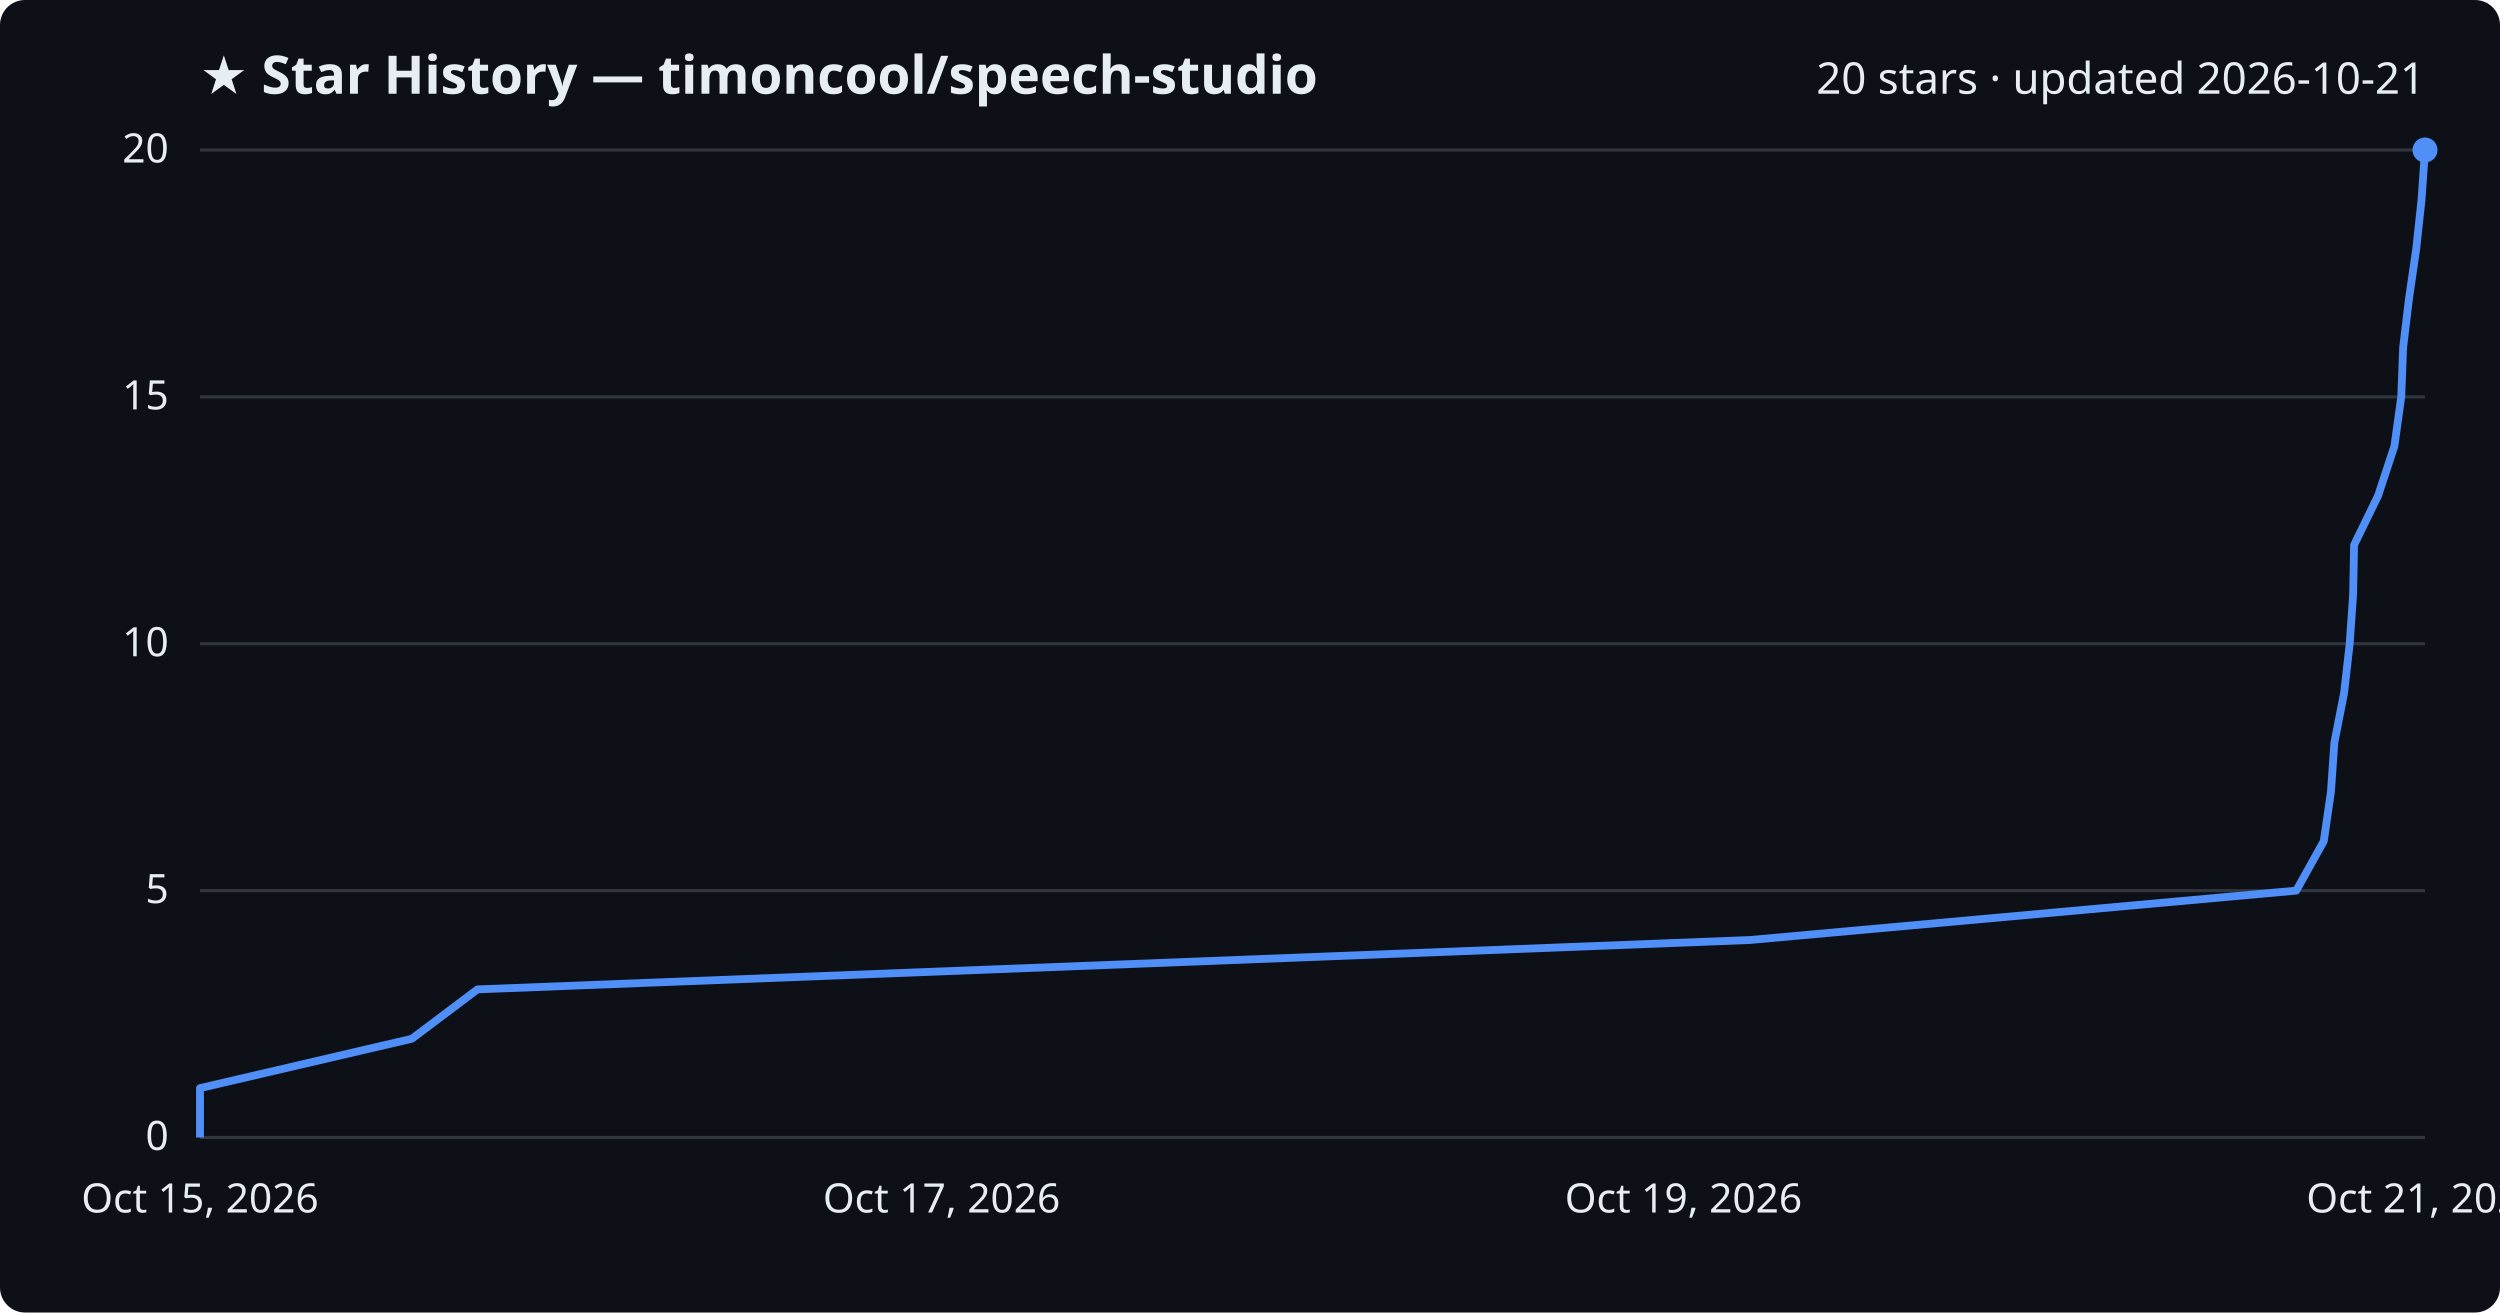
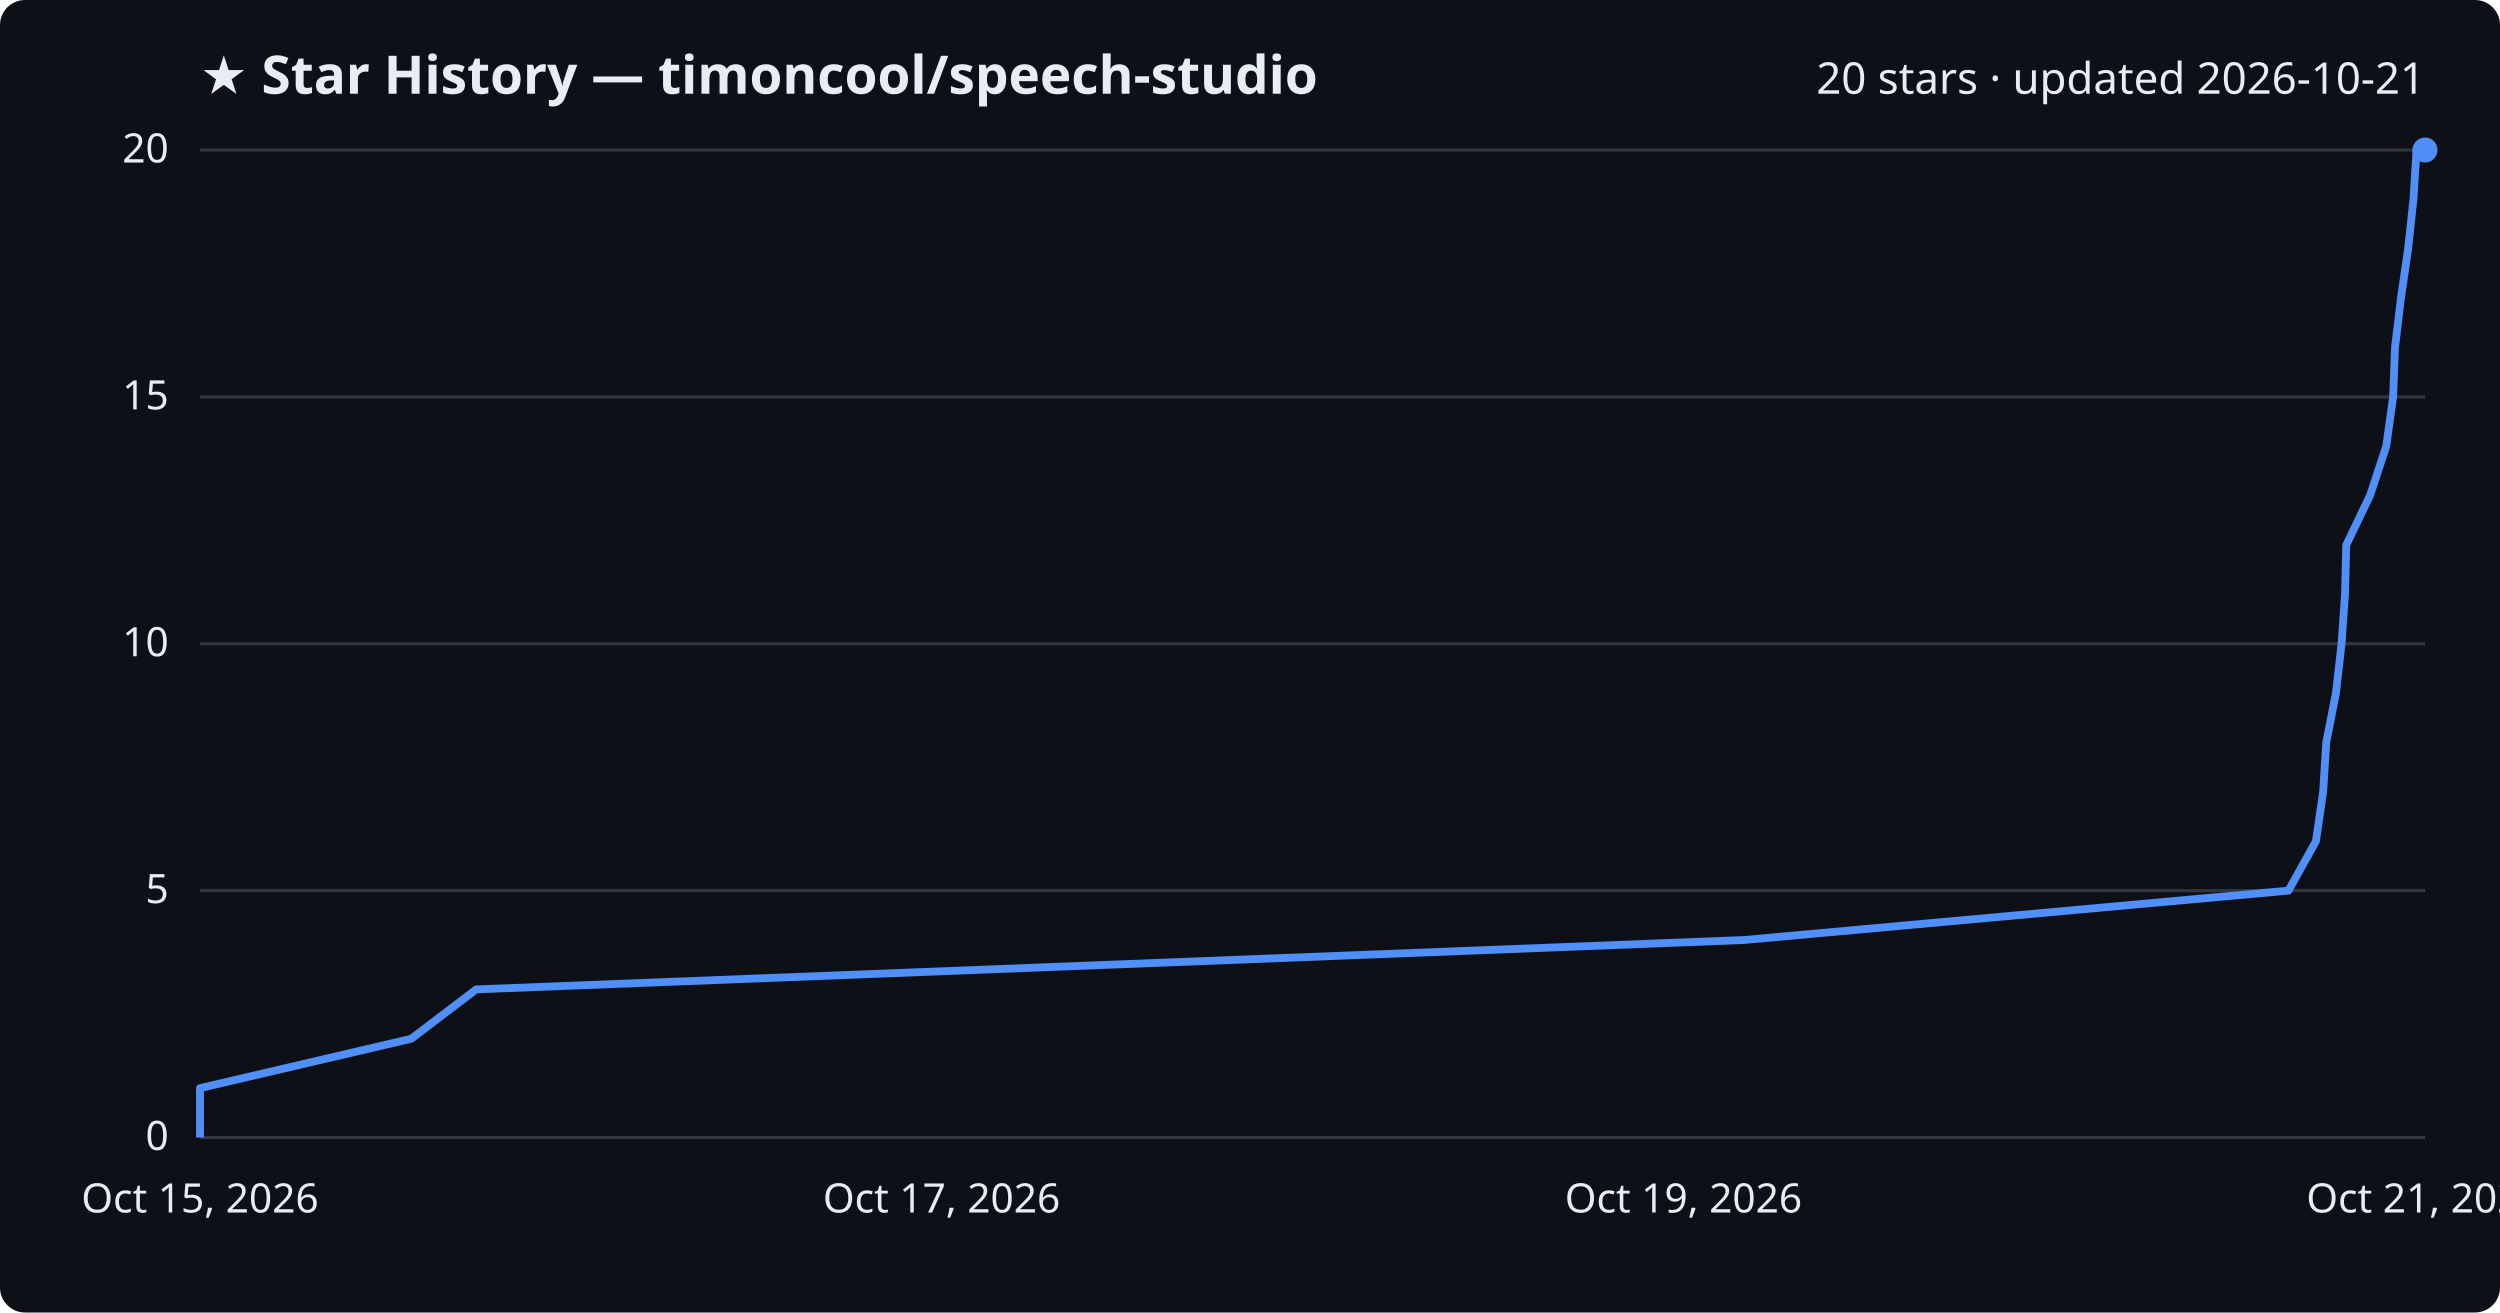
<svg xmlns="http://www.w3.org/2000/svg" viewBox="0 0 800 420" font-family="Segoe UI, sans-serif">
  <rect width="800" height="420" fill="#0d1117" rx="8" />
  <text x="64" y="30" fill="#e6edf3" font-size="17" font-weight="700">★ Star History — timoncool/speech-studio</text>
  <text x="776" y="30" fill="#e6edf3" font-size="14" text-anchor="end">20 stars · updated 2026-10-21</text>
  <line x1="64" y1="364.0" x2="776" y2="364.0" stroke="#30363d" stroke-width="1" />
  <text x="54" y="368.0" fill="#e6edf3" font-size="13" text-anchor="end">0</text>
  <line x1="64" y1="285.0" x2="776" y2="285.0" stroke="#30363d" stroke-width="1" />
  <text x="54" y="289.0" fill="#e6edf3" font-size="13" text-anchor="end">5</text>
  <line x1="64" y1="206.0" x2="776" y2="206.0" stroke="#30363d" stroke-width="1" />
  <text x="54" y="210.0" fill="#e6edf3" font-size="13" text-anchor="end">10</text>
  <line x1="64" y1="127.0" x2="776" y2="127.0" stroke="#30363d" stroke-width="1" />
  <text x="54" y="131.0" fill="#e6edf3" font-size="13" text-anchor="end">15</text>
  <line x1="64" y1="48.0" x2="776" y2="48.0" stroke="#30363d" stroke-width="1" />
  <text x="54" y="52.0" fill="#e6edf3" font-size="13" text-anchor="end">20</text>
-   <path d="M64.0,364.0 L64.0,348.2 L131.8,332.4 L152.8,316.6 L560.0,300.8 L734.8,285.0 L743.6,269.2 L745.9,253.4 L747.0,237.6 L750.1,221.8 L751.9,206.0 L753.0,190.2 L753.3,174.4 L761.0,158.6 L766.2,142.8 L768.4,127.0 L769.0,111.2 L770.9,95.4 L773.2,79.6 L774.9,63.8 L776.0,48.0 L776.0,48.0" fill="none" stroke="#4f8ff7" stroke-width="2.5" stroke-linejoin="round" />
+   <path d="M64.0,364.0 L64.0,348.2 L131.6,332.4 L152.4,316.6 L558.1,300.8 L732.3,285.0 L741.1,269.2 L743.4,253.4 L744.4,237.6 L747.5,221.8 L749.3,206.0 L750.4,190.2 L750.8,174.4 L758.4,158.6 L763.6,142.8 L765.8,127.0 L766.4,111.2 L768.3,95.4 L770.6,79.6 L772.3,63.8 L773.3,48.0 L776.0,48.0" fill="none" stroke="#4f8ff7" stroke-width="2.5" stroke-linejoin="round" />
  <circle cx="776.0" cy="48.0" r="4" fill="#4f8ff7" />
  <text x="64.0" y="388" fill="#e6edf3" font-size="13" text-anchor="middle">Oct 15, 2026</text>
  <text x="301.3" y="388" fill="#e6edf3" font-size="13" text-anchor="middle">Oct 17, 2026</text>
  <text x="538.7" y="388" fill="#e6edf3" font-size="13" text-anchor="middle">Oct 19, 2026</text>
  <text x="776.0" y="388" fill="#e6edf3" font-size="13" text-anchor="middle">Oct 21, 2026</text>
</svg>
